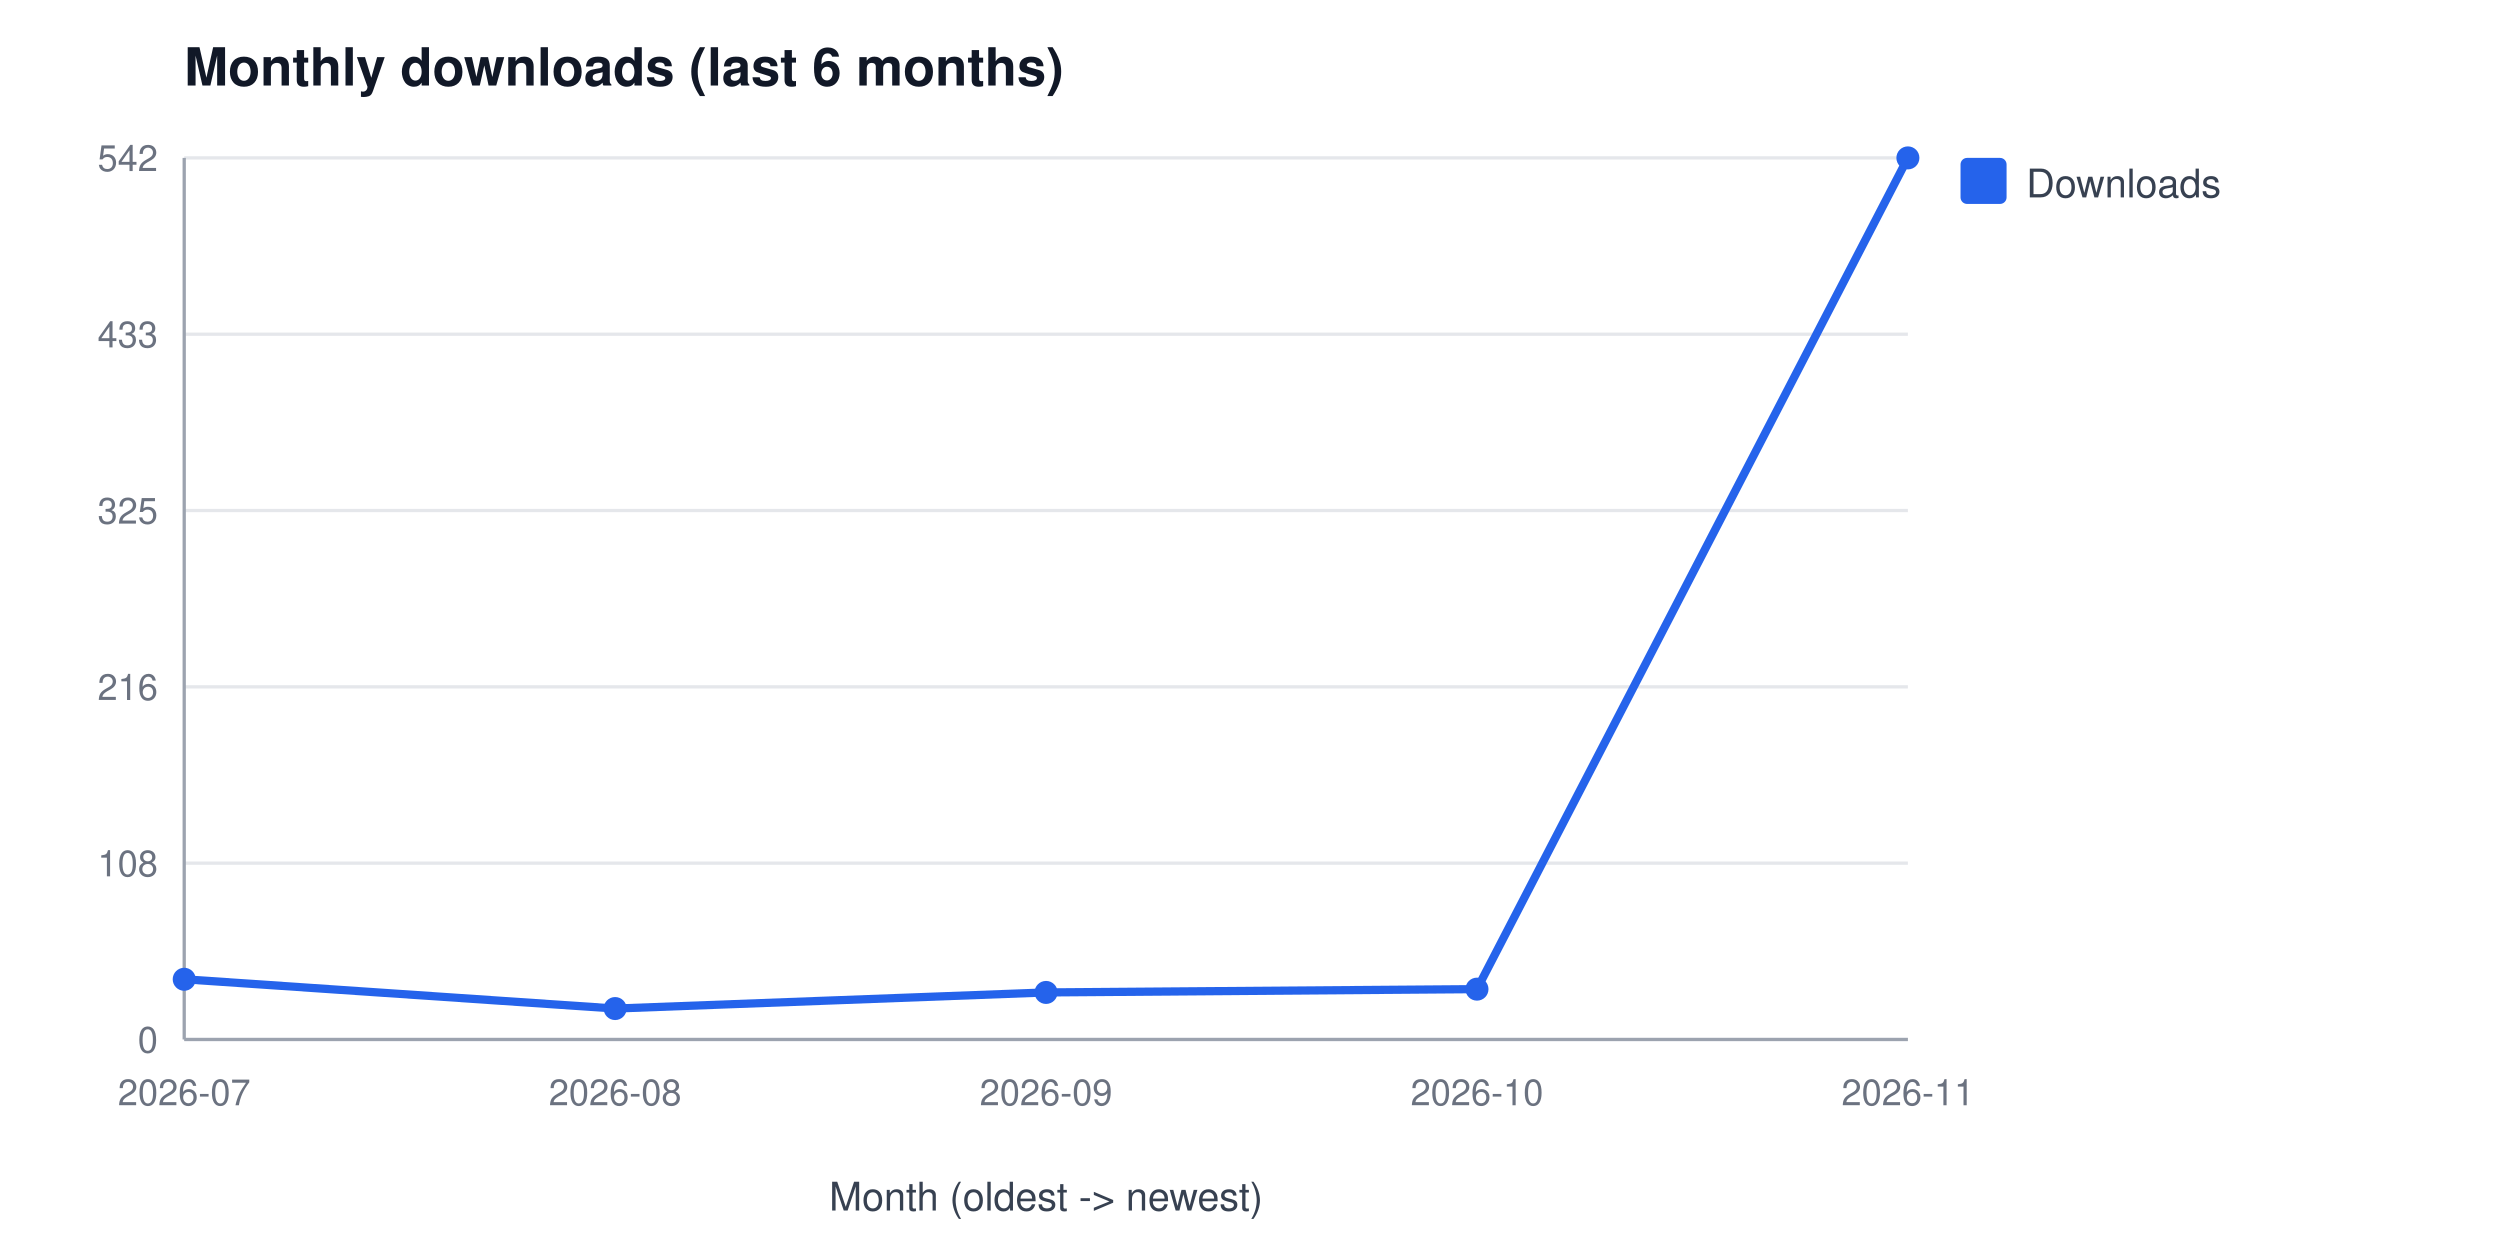
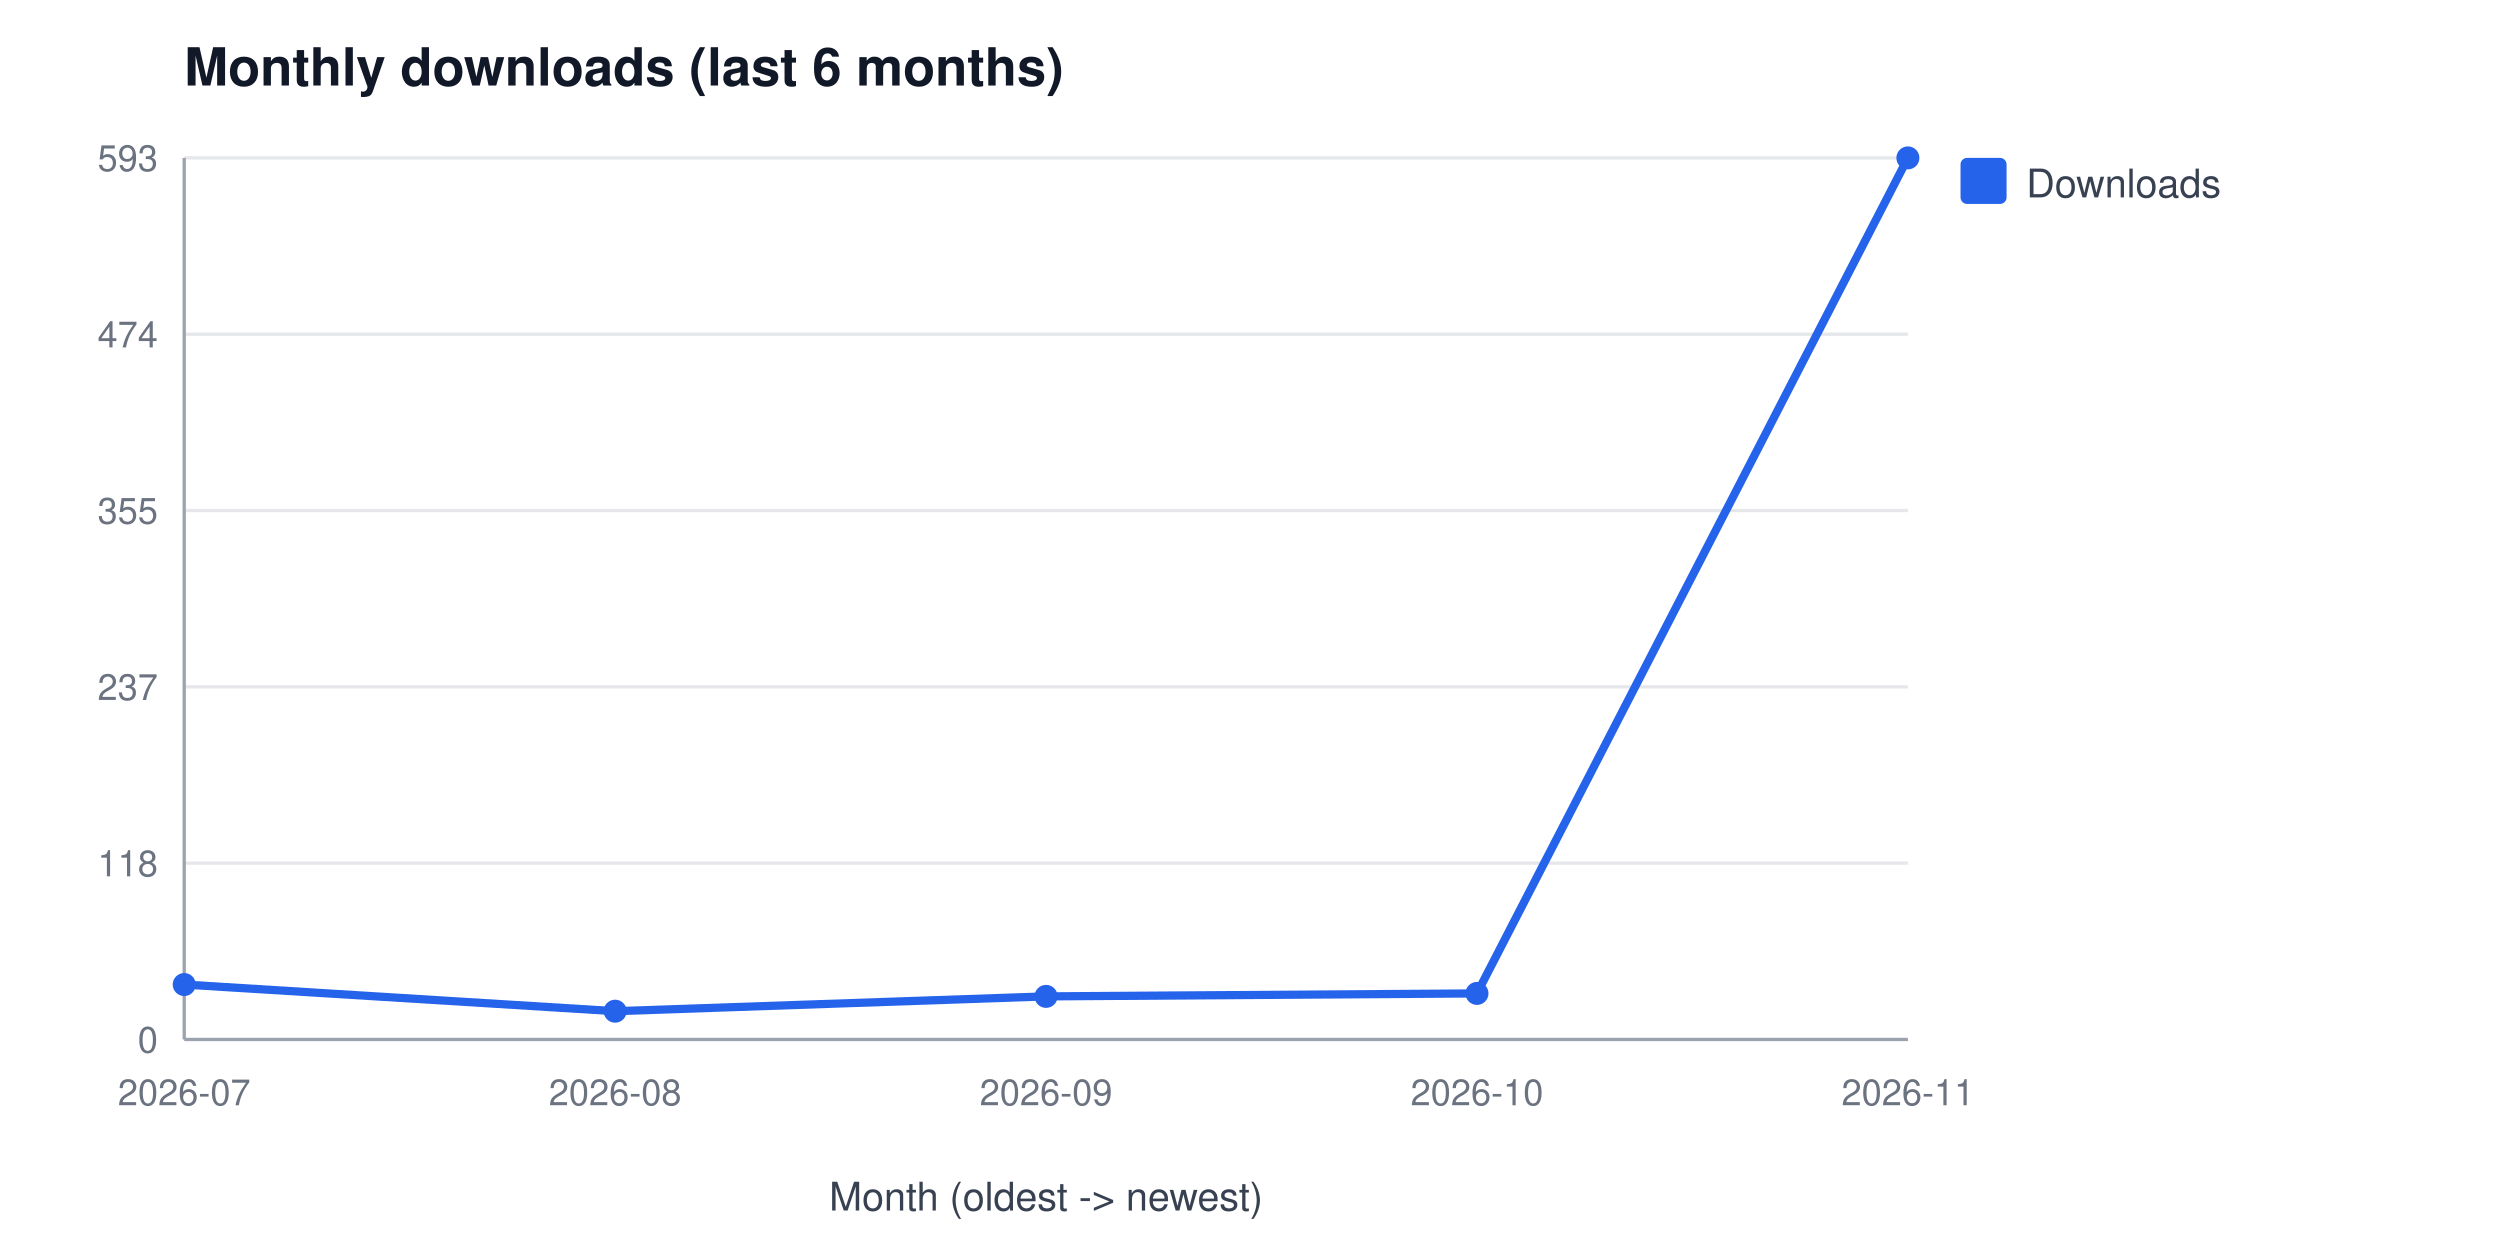
<svg xmlns="http://www.w3.org/2000/svg" width="760" height="380" viewBox="0 0 760 380" font-family="Segoe UI, Helvetica, Arial, sans-serif" role="img" aria-label="Monthly downloads (last 6 months)">
  <rect width="760" height="380" fill="#ffffff" />
  <text x="56" y="26" font-size="16" font-weight="600" fill="#111827">Monthly downloads (last 6 months)</text>
  <line x1="56" y1="316.0" x2="580" y2="316.0" stroke="#e5e7eb" stroke-width="1" />
  <text x="48" y="320.0" font-size="11" fill="#6b7280" text-anchor="end">0</text>
  <line x1="56" y1="262.4" x2="580" y2="262.4" stroke="#e5e7eb" stroke-width="1" />
-   <text x="48" y="266.4" font-size="11" fill="#6b7280" text-anchor="end">108</text>
+   <text x="48" y="266.4" font-size="11" fill="#6b7280" text-anchor="end">118</text>
  <line x1="56" y1="208.8" x2="580" y2="208.8" stroke="#e5e7eb" stroke-width="1" />
-   <text x="48" y="212.8" font-size="11" fill="#6b7280" text-anchor="end">216</text>
+   <text x="48" y="212.8" font-size="11" fill="#6b7280" text-anchor="end">237</text>
  <line x1="56" y1="155.2" x2="580" y2="155.2" stroke="#e5e7eb" stroke-width="1" />
-   <text x="48" y="159.2" font-size="11" fill="#6b7280" text-anchor="end">325</text>
+   <text x="48" y="159.2" font-size="11" fill="#6b7280" text-anchor="end">355</text>
  <line x1="56" y1="101.6" x2="580" y2="101.6" stroke="#e5e7eb" stroke-width="1" />
-   <text x="48" y="105.6" font-size="11" fill="#6b7280" text-anchor="end">433</text>
+   <text x="48" y="105.6" font-size="11" fill="#6b7280" text-anchor="end">474</text>
  <line x1="56" y1="48.0" x2="580" y2="48.0" stroke="#e5e7eb" stroke-width="1" />
-   <text x="48" y="52.0" font-size="11" fill="#6b7280" text-anchor="end">542</text>
+   <text x="48" y="52.0" font-size="11" fill="#6b7280" text-anchor="end">593</text>
  <line x1="56" y1="48" x2="56" y2="316" stroke="#9ca3af" stroke-width="1" />
  <line x1="56" y1="316" x2="580" y2="316" stroke="#9ca3af" stroke-width="1" />
  <text x="56.0" y="336" font-size="11" fill="#6b7280" text-anchor="middle">2026-07</text>
  <text x="187.0" y="336" font-size="11" fill="#6b7280" text-anchor="middle">2026-08</text>
  <text x="318.0" y="336" font-size="11" fill="#6b7280" text-anchor="middle">2026-09</text>
  <text x="449.0" y="336" font-size="11" fill="#6b7280" text-anchor="middle">2026-10</text>
  <text x="580.0" y="336" font-size="11" fill="#6b7280" text-anchor="middle">2026-11</text>
  <text x="318" y="368" font-size="12" fill="#374151" text-anchor="middle">Month (oldest -&gt; newest)</text>
-   <polyline points="56.0,297.7 187.0,306.6 318.0,301.7 449.0,300.7 580.0,48.0" fill="none" stroke="#2563eb" stroke-width="2.5" />
-   <circle cx="56.0" cy="297.7" r="3.5" fill="#2563eb" />
-   <circle cx="187.0" cy="306.6" r="3.5" fill="#2563eb" />
-   <circle cx="318.0" cy="301.7" r="3.5" fill="#2563eb" />
-   <circle cx="449.0" cy="300.7" r="3.5" fill="#2563eb" />
+   <polyline points="56.0,299.3 187.0,307.4 318.0,302.9 449.0,302.0 580.0,48.0" fill="none" stroke="#2563eb" stroke-width="2.5" />
+   <circle cx="56.0" cy="299.3" r="3.5" fill="#2563eb" />
+   <circle cx="187.0" cy="307.4" r="3.5" fill="#2563eb" />
+   <circle cx="318.0" cy="302.9" r="3.5" fill="#2563eb" />
+   <circle cx="449.0" cy="302.0" r="3.5" fill="#2563eb" />
  <circle cx="580.0" cy="48.0" r="3.5" fill="#2563eb" />
  <rect x="596" y="48" width="14" height="14" rx="2" fill="#2563eb" />
  <text x="616" y="60" font-size="12" fill="#374151">Downloads</text>
</svg>
